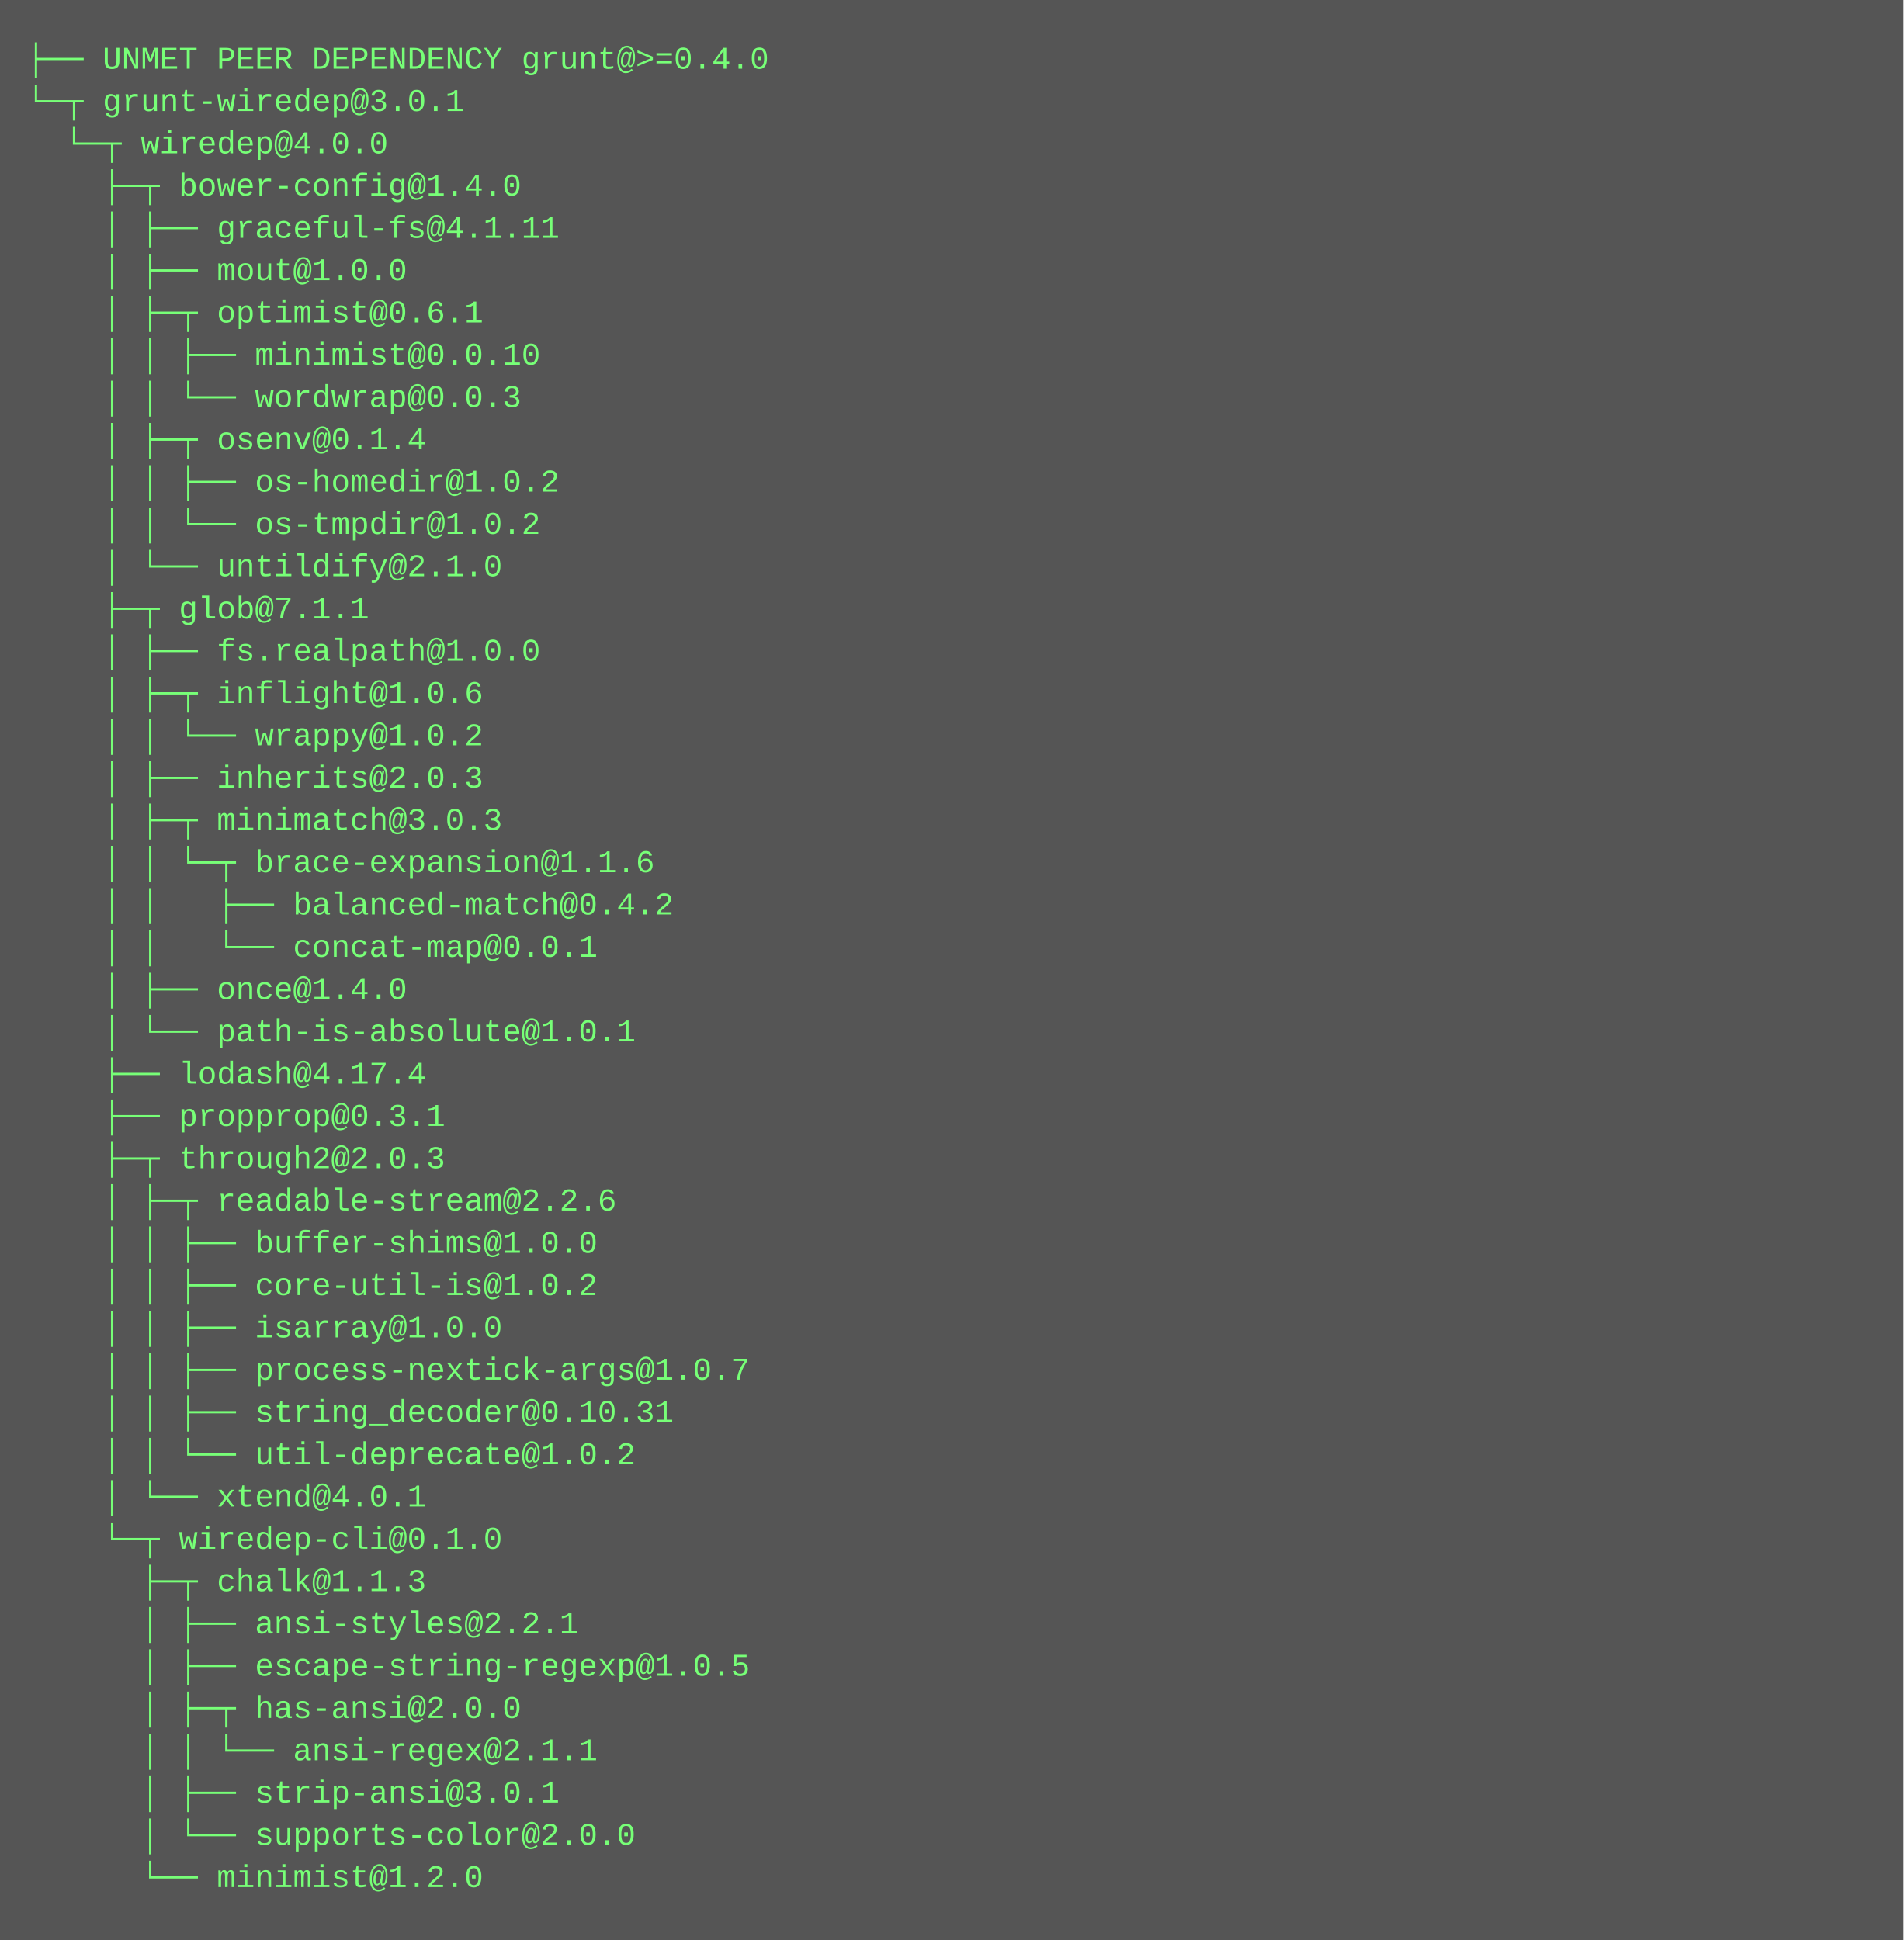
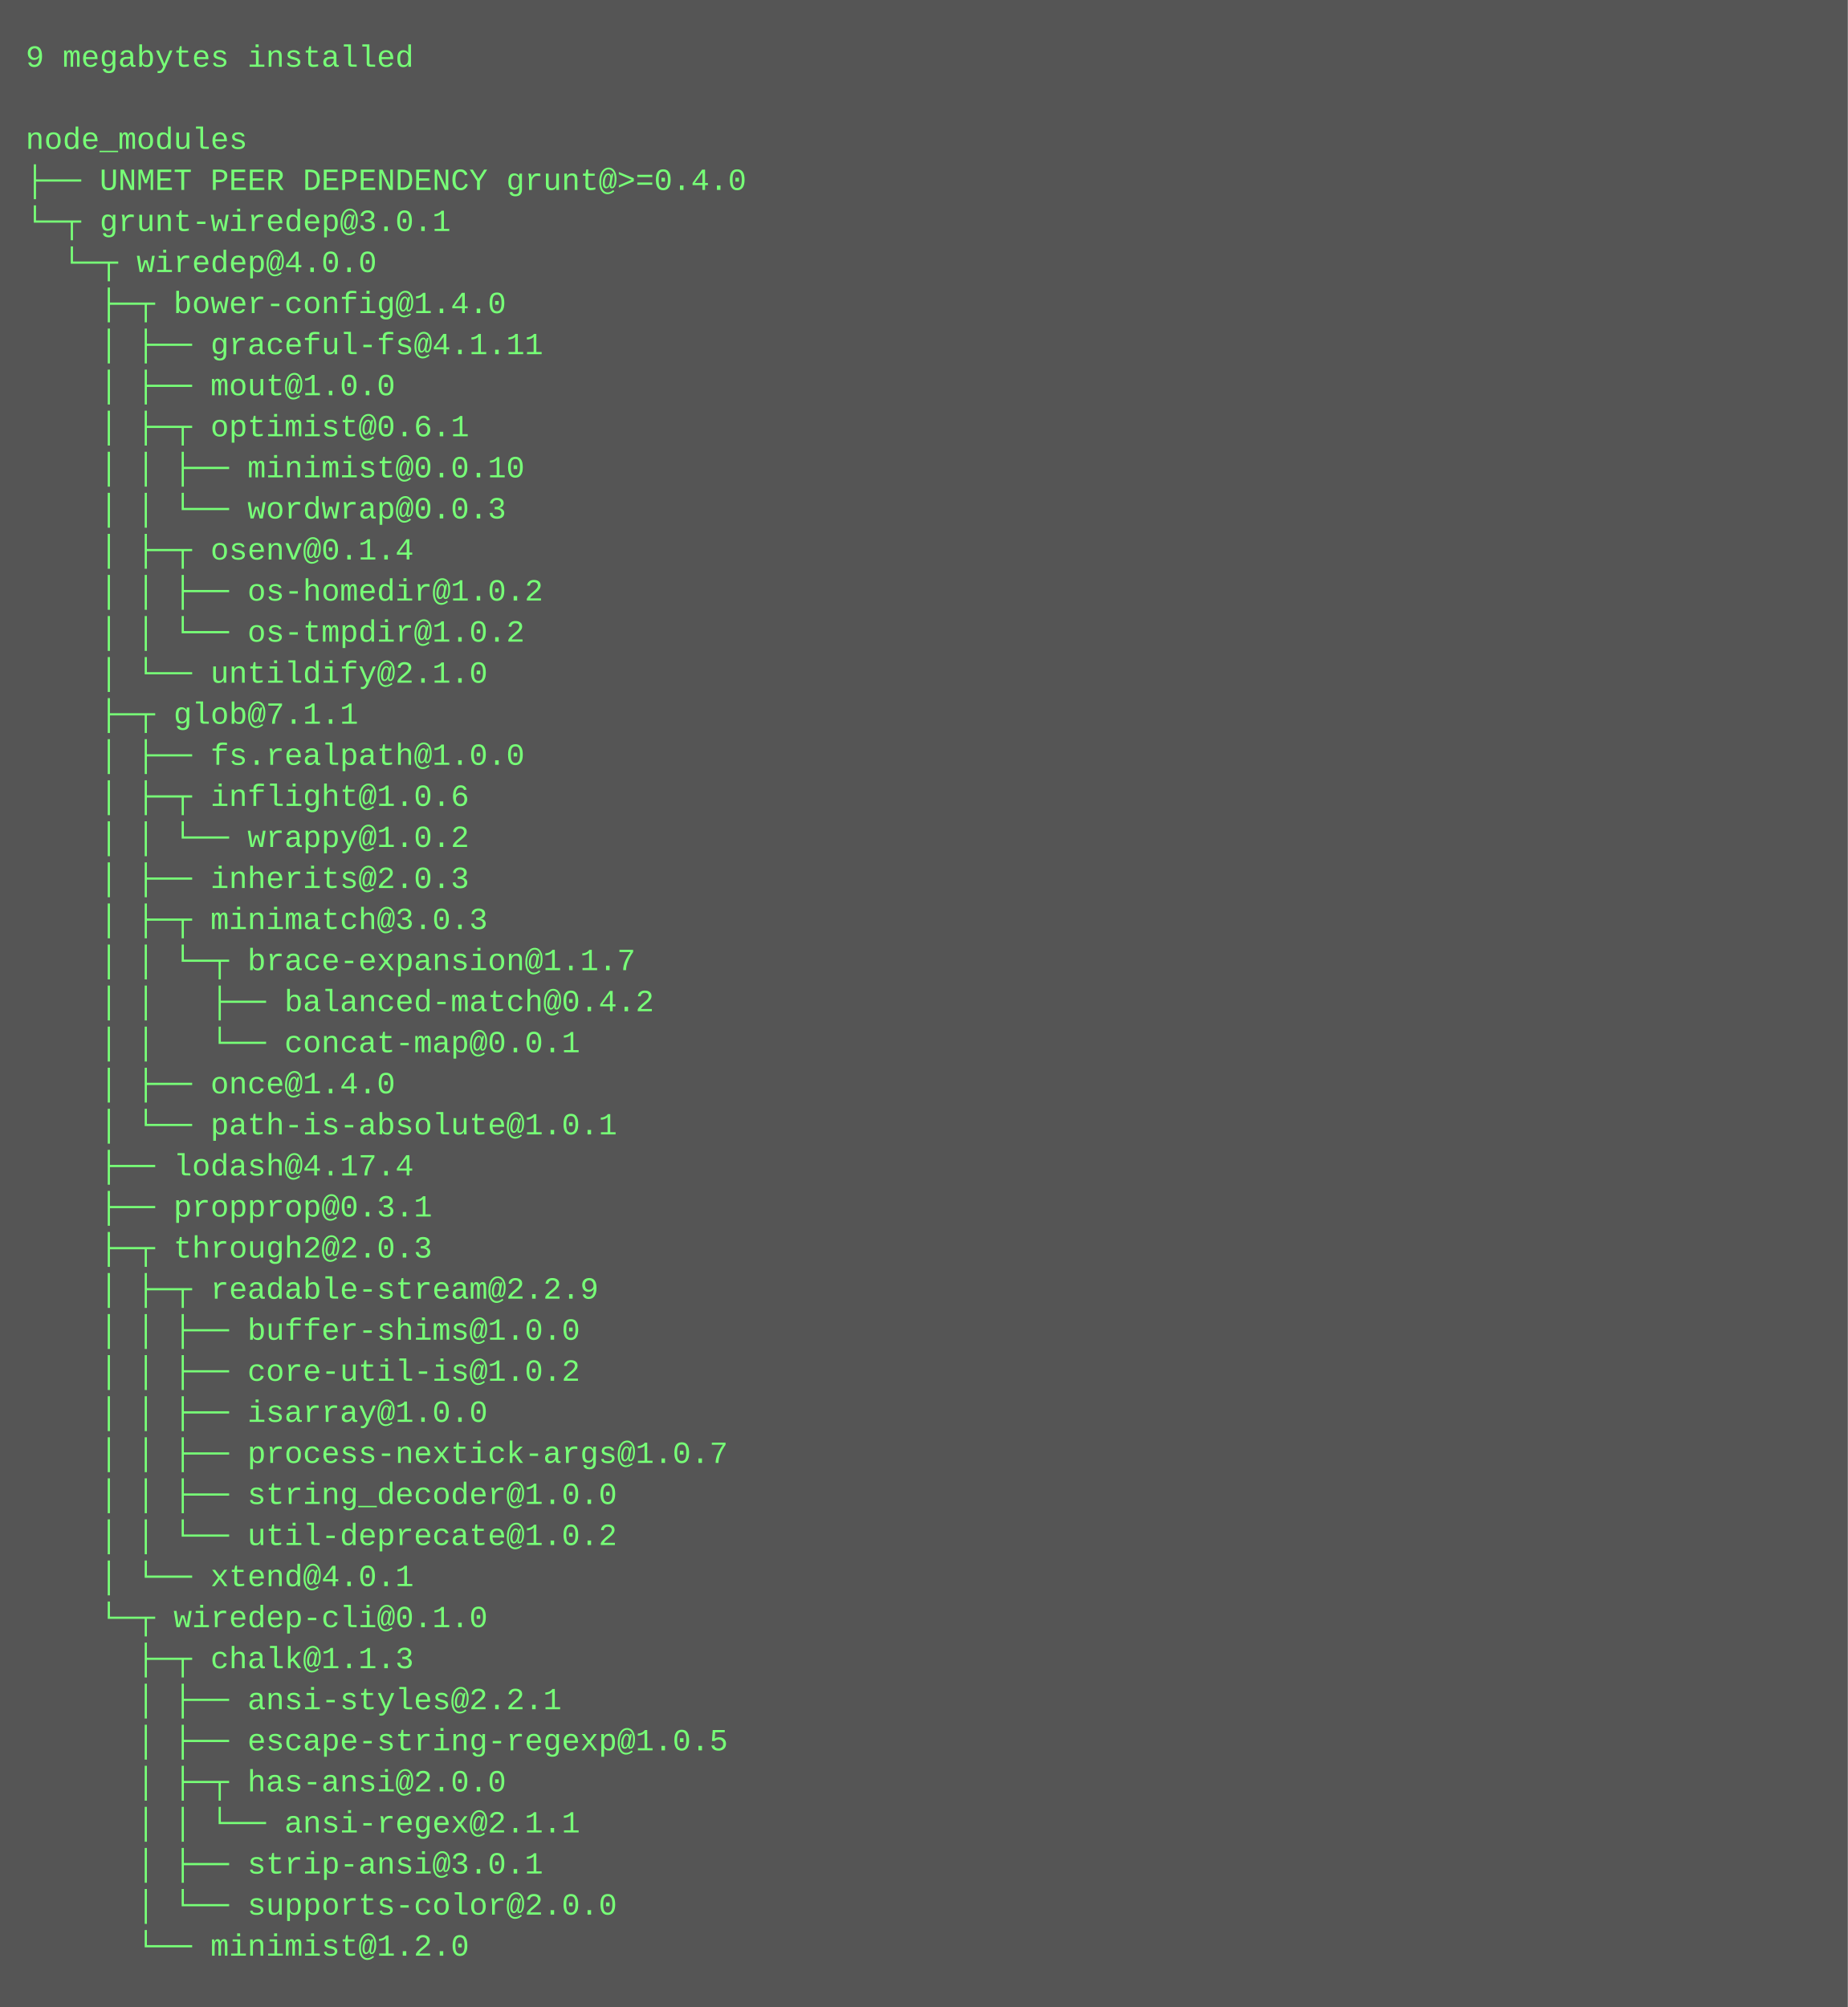
- <svg xmlns="http://www.w3.org/2000/svg" height="734" width="720">
-   <rect height="734" fill="#555" width="720" />
+ <svg xmlns="http://www.w3.org/2000/svg" height="782" width="720">
+   <rect height="782" fill="#555" width="720" />
  <text fill="#7f7" font-family="Courier New" font-size="12" xml:space="preserve">
-     <tspan x="10" y="26">├── UNMET PEER DEPENDENCY grunt@&gt;=0.4.0</tspan>
-     <tspan x="10" y="42">└─┬ grunt-wiredep@3.0.1 </tspan>
-     <tspan x="10" y="58">  └─┬ wiredep@4.0.0 </tspan>
-     <tspan x="10" y="74">    ├─┬ bower-config@1.4.0 </tspan>
-     <tspan x="10" y="90">    │ ├── graceful-fs@4.1.11 </tspan>
-     <tspan x="10" y="106">    │ ├── mout@1.0.0 </tspan>
-     <tspan x="10" y="122">    │ ├─┬ optimist@0.6.1 </tspan>
-     <tspan x="10" y="138">    │ │ ├── minimist@0.0.10 </tspan>
-     <tspan x="10" y="154">    │ │ └── wordwrap@0.0.3 </tspan>
-     <tspan x="10" y="170">    │ ├─┬ osenv@0.1.4 </tspan>
-     <tspan x="10" y="186">    │ │ ├── os-homedir@1.0.2 </tspan>
-     <tspan x="10" y="202">    │ │ └── os-tmpdir@1.0.2 </tspan>
-     <tspan x="10" y="218">    │ └── untildify@2.1.0 </tspan>
-     <tspan x="10" y="234">    ├─┬ glob@7.1.1 </tspan>
-     <tspan x="10" y="250">    │ ├── fs.realpath@1.0.0 </tspan>
-     <tspan x="10" y="266">    │ ├─┬ inflight@1.0.6 </tspan>
-     <tspan x="10" y="282">    │ │ └── wrappy@1.0.2 </tspan>
-     <tspan x="10" y="298">    │ ├── inherits@2.0.3 </tspan>
-     <tspan x="10" y="314">    │ ├─┬ minimatch@3.0.3 </tspan>
-     <tspan x="10" y="330">    │ │ └─┬ brace-expansion@1.1.6 </tspan>
-     <tspan x="10" y="346">    │ │   ├── balanced-match@0.4.2 </tspan>
-     <tspan x="10" y="362">    │ │   └── concat-map@0.0.1 </tspan>
-     <tspan x="10" y="378">    │ ├── once@1.4.0 </tspan>
-     <tspan x="10" y="394">    │ └── path-is-absolute@1.0.1 </tspan>
-     <tspan x="10" y="410">    ├── lodash@4.17.4 </tspan>
-     <tspan x="10" y="426">    ├── propprop@0.3.1 </tspan>
-     <tspan x="10" y="442">    ├─┬ through2@2.0.3 </tspan>
-     <tspan x="10" y="458">    │ ├─┬ readable-stream@2.2.6 </tspan>
-     <tspan x="10" y="474">    │ │ ├── buffer-shims@1.0.0 </tspan>
-     <tspan x="10" y="490">    │ │ ├── core-util-is@1.0.2 </tspan>
-     <tspan x="10" y="506">    │ │ ├── isarray@1.0.0 </tspan>
-     <tspan x="10" y="522">    │ │ ├── process-nextick-args@1.0.7 </tspan>
-     <tspan x="10" y="538">    │ │ ├── string_decoder@0.10.31 </tspan>
-     <tspan x="10" y="554">    │ │ └── util-deprecate@1.0.2 </tspan>
-     <tspan x="10" y="570">    │ └── xtend@4.0.1 </tspan>
-     <tspan x="10" y="586">    └─┬ wiredep-cli@0.1.0 </tspan>
-     <tspan x="10" y="602">      ├─┬ chalk@1.1.3 </tspan>
-     <tspan x="10" y="618">      │ ├── ansi-styles@2.2.1 </tspan>
-     <tspan x="10" y="634">      │ ├── escape-string-regexp@1.0.5 </tspan>
-     <tspan x="10" y="650">      │ ├─┬ has-ansi@2.0.0 </tspan>
-     <tspan x="10" y="666">      │ │ └── ansi-regex@2.1.1 </tspan>
-     <tspan x="10" y="682">      │ ├── strip-ansi@3.0.1 </tspan>
-     <tspan x="10" y="698">      │ └── supports-color@2.0.0 </tspan>
-     <tspan x="10" y="714">      └── minimist@1.2.0</tspan>
+     <tspan x="10" y="26">9 megabytes installed</tspan>
+     <tspan x="10" y="42" />
+     <tspan x="10" y="58">node_modules</tspan>
+     <tspan x="10" y="74">├── UNMET PEER DEPENDENCY grunt@&gt;=0.4.0</tspan>
+     <tspan x="10" y="90">└─┬ grunt-wiredep@3.0.1 </tspan>
+     <tspan x="10" y="106">  └─┬ wiredep@4.0.0 </tspan>
+     <tspan x="10" y="122">    ├─┬ bower-config@1.4.0 </tspan>
+     <tspan x="10" y="138">    │ ├── graceful-fs@4.1.11 </tspan>
+     <tspan x="10" y="154">    │ ├── mout@1.0.0 </tspan>
+     <tspan x="10" y="170">    │ ├─┬ optimist@0.6.1 </tspan>
+     <tspan x="10" y="186">    │ │ ├── minimist@0.0.10 </tspan>
+     <tspan x="10" y="202">    │ │ └── wordwrap@0.0.3 </tspan>
+     <tspan x="10" y="218">    │ ├─┬ osenv@0.1.4 </tspan>
+     <tspan x="10" y="234">    │ │ ├── os-homedir@1.0.2 </tspan>
+     <tspan x="10" y="250">    │ │ └── os-tmpdir@1.0.2 </tspan>
+     <tspan x="10" y="266">    │ └── untildify@2.1.0 </tspan>
+     <tspan x="10" y="282">    ├─┬ glob@7.1.1 </tspan>
+     <tspan x="10" y="298">    │ ├── fs.realpath@1.0.0 </tspan>
+     <tspan x="10" y="314">    │ ├─┬ inflight@1.0.6 </tspan>
+     <tspan x="10" y="330">    │ │ └── wrappy@1.0.2 </tspan>
+     <tspan x="10" y="346">    │ ├── inherits@2.0.3 </tspan>
+     <tspan x="10" y="362">    │ ├─┬ minimatch@3.0.3 </tspan>
+     <tspan x="10" y="378">    │ │ └─┬ brace-expansion@1.1.7 </tspan>
+     <tspan x="10" y="394">    │ │   ├── balanced-match@0.4.2 </tspan>
+     <tspan x="10" y="410">    │ │   └── concat-map@0.0.1 </tspan>
+     <tspan x="10" y="426">    │ ├── once@1.4.0 </tspan>
+     <tspan x="10" y="442">    │ └── path-is-absolute@1.0.1 </tspan>
+     <tspan x="10" y="458">    ├── lodash@4.17.4 </tspan>
+     <tspan x="10" y="474">    ├── propprop@0.3.1 </tspan>
+     <tspan x="10" y="490">    ├─┬ through2@2.0.3 </tspan>
+     <tspan x="10" y="506">    │ ├─┬ readable-stream@2.2.9 </tspan>
+     <tspan x="10" y="522">    │ │ ├── buffer-shims@1.0.0 </tspan>
+     <tspan x="10" y="538">    │ │ ├── core-util-is@1.0.2 </tspan>
+     <tspan x="10" y="554">    │ │ ├── isarray@1.0.0 </tspan>
+     <tspan x="10" y="570">    │ │ ├── process-nextick-args@1.0.7 </tspan>
+     <tspan x="10" y="586">    │ │ ├── string_decoder@1.0.0 </tspan>
+     <tspan x="10" y="602">    │ │ └── util-deprecate@1.0.2 </tspan>
+     <tspan x="10" y="618">    │ └── xtend@4.0.1 </tspan>
+     <tspan x="10" y="634">    └─┬ wiredep-cli@0.1.0 </tspan>
+     <tspan x="10" y="650">      ├─┬ chalk@1.1.3 </tspan>
+     <tspan x="10" y="666">      │ ├── ansi-styles@2.2.1 </tspan>
+     <tspan x="10" y="682">      │ ├── escape-string-regexp@1.0.5 </tspan>
+     <tspan x="10" y="698">      │ ├─┬ has-ansi@2.0.0 </tspan>
+     <tspan x="10" y="714">      │ │ └── ansi-regex@2.1.1 </tspan>
+     <tspan x="10" y="730">      │ ├── strip-ansi@3.0.1 </tspan>
+     <tspan x="10" y="746">      │ └── supports-color@2.0.0 </tspan>
+     <tspan x="10" y="762">      └── minimist@1.2.0</tspan>
  </text>
</svg>
